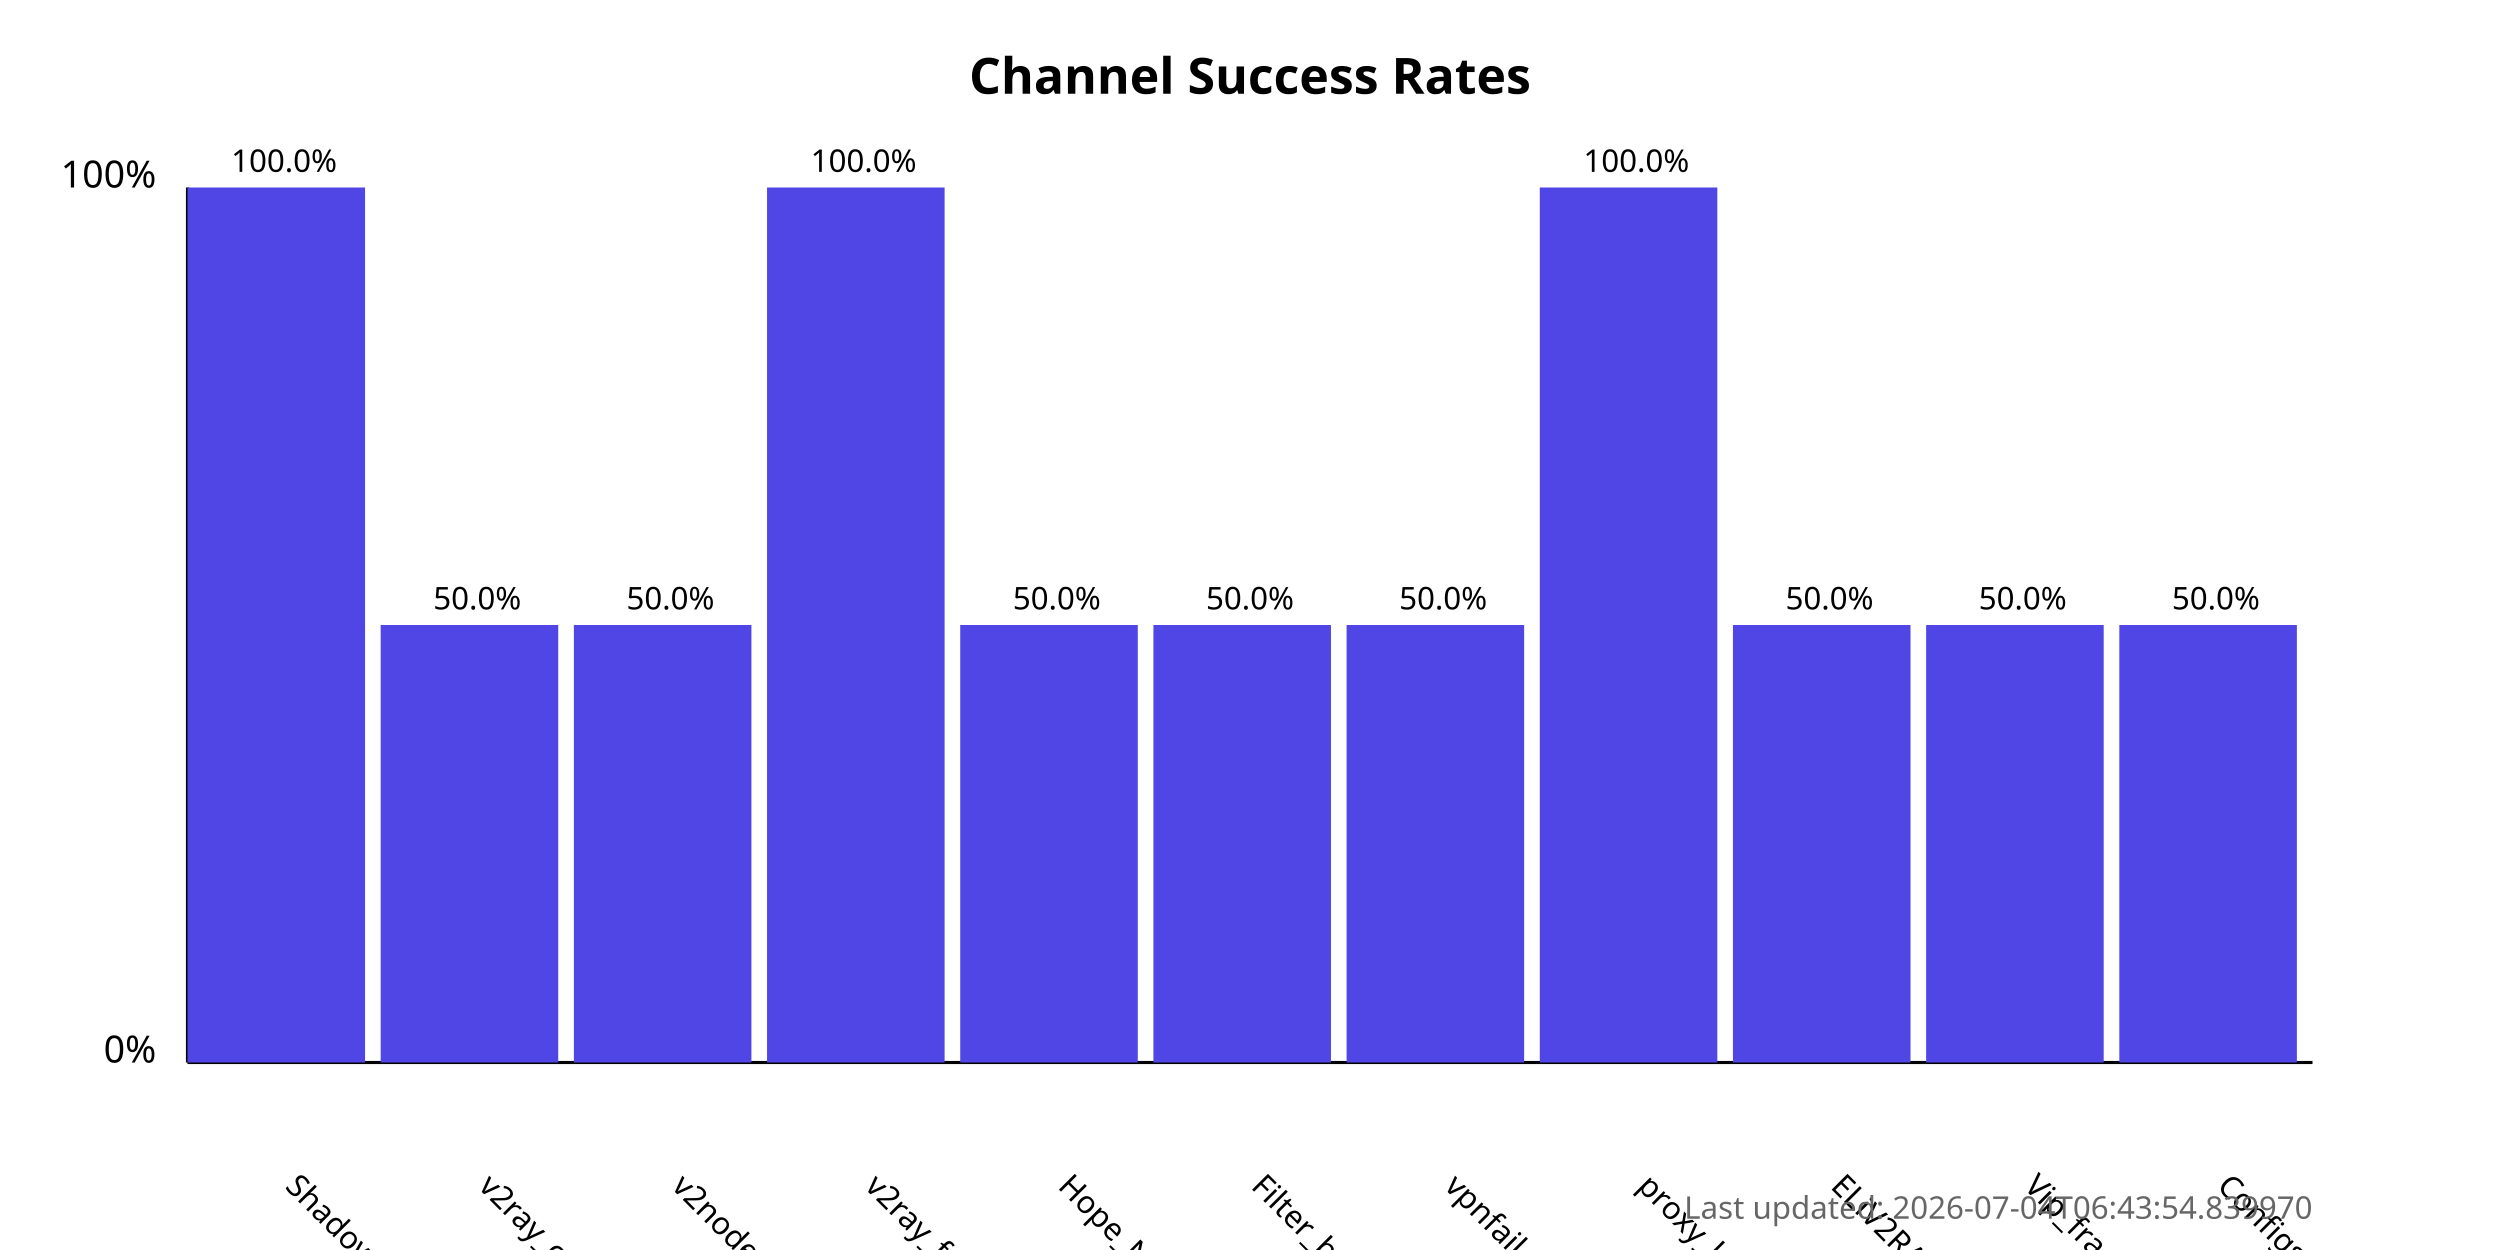
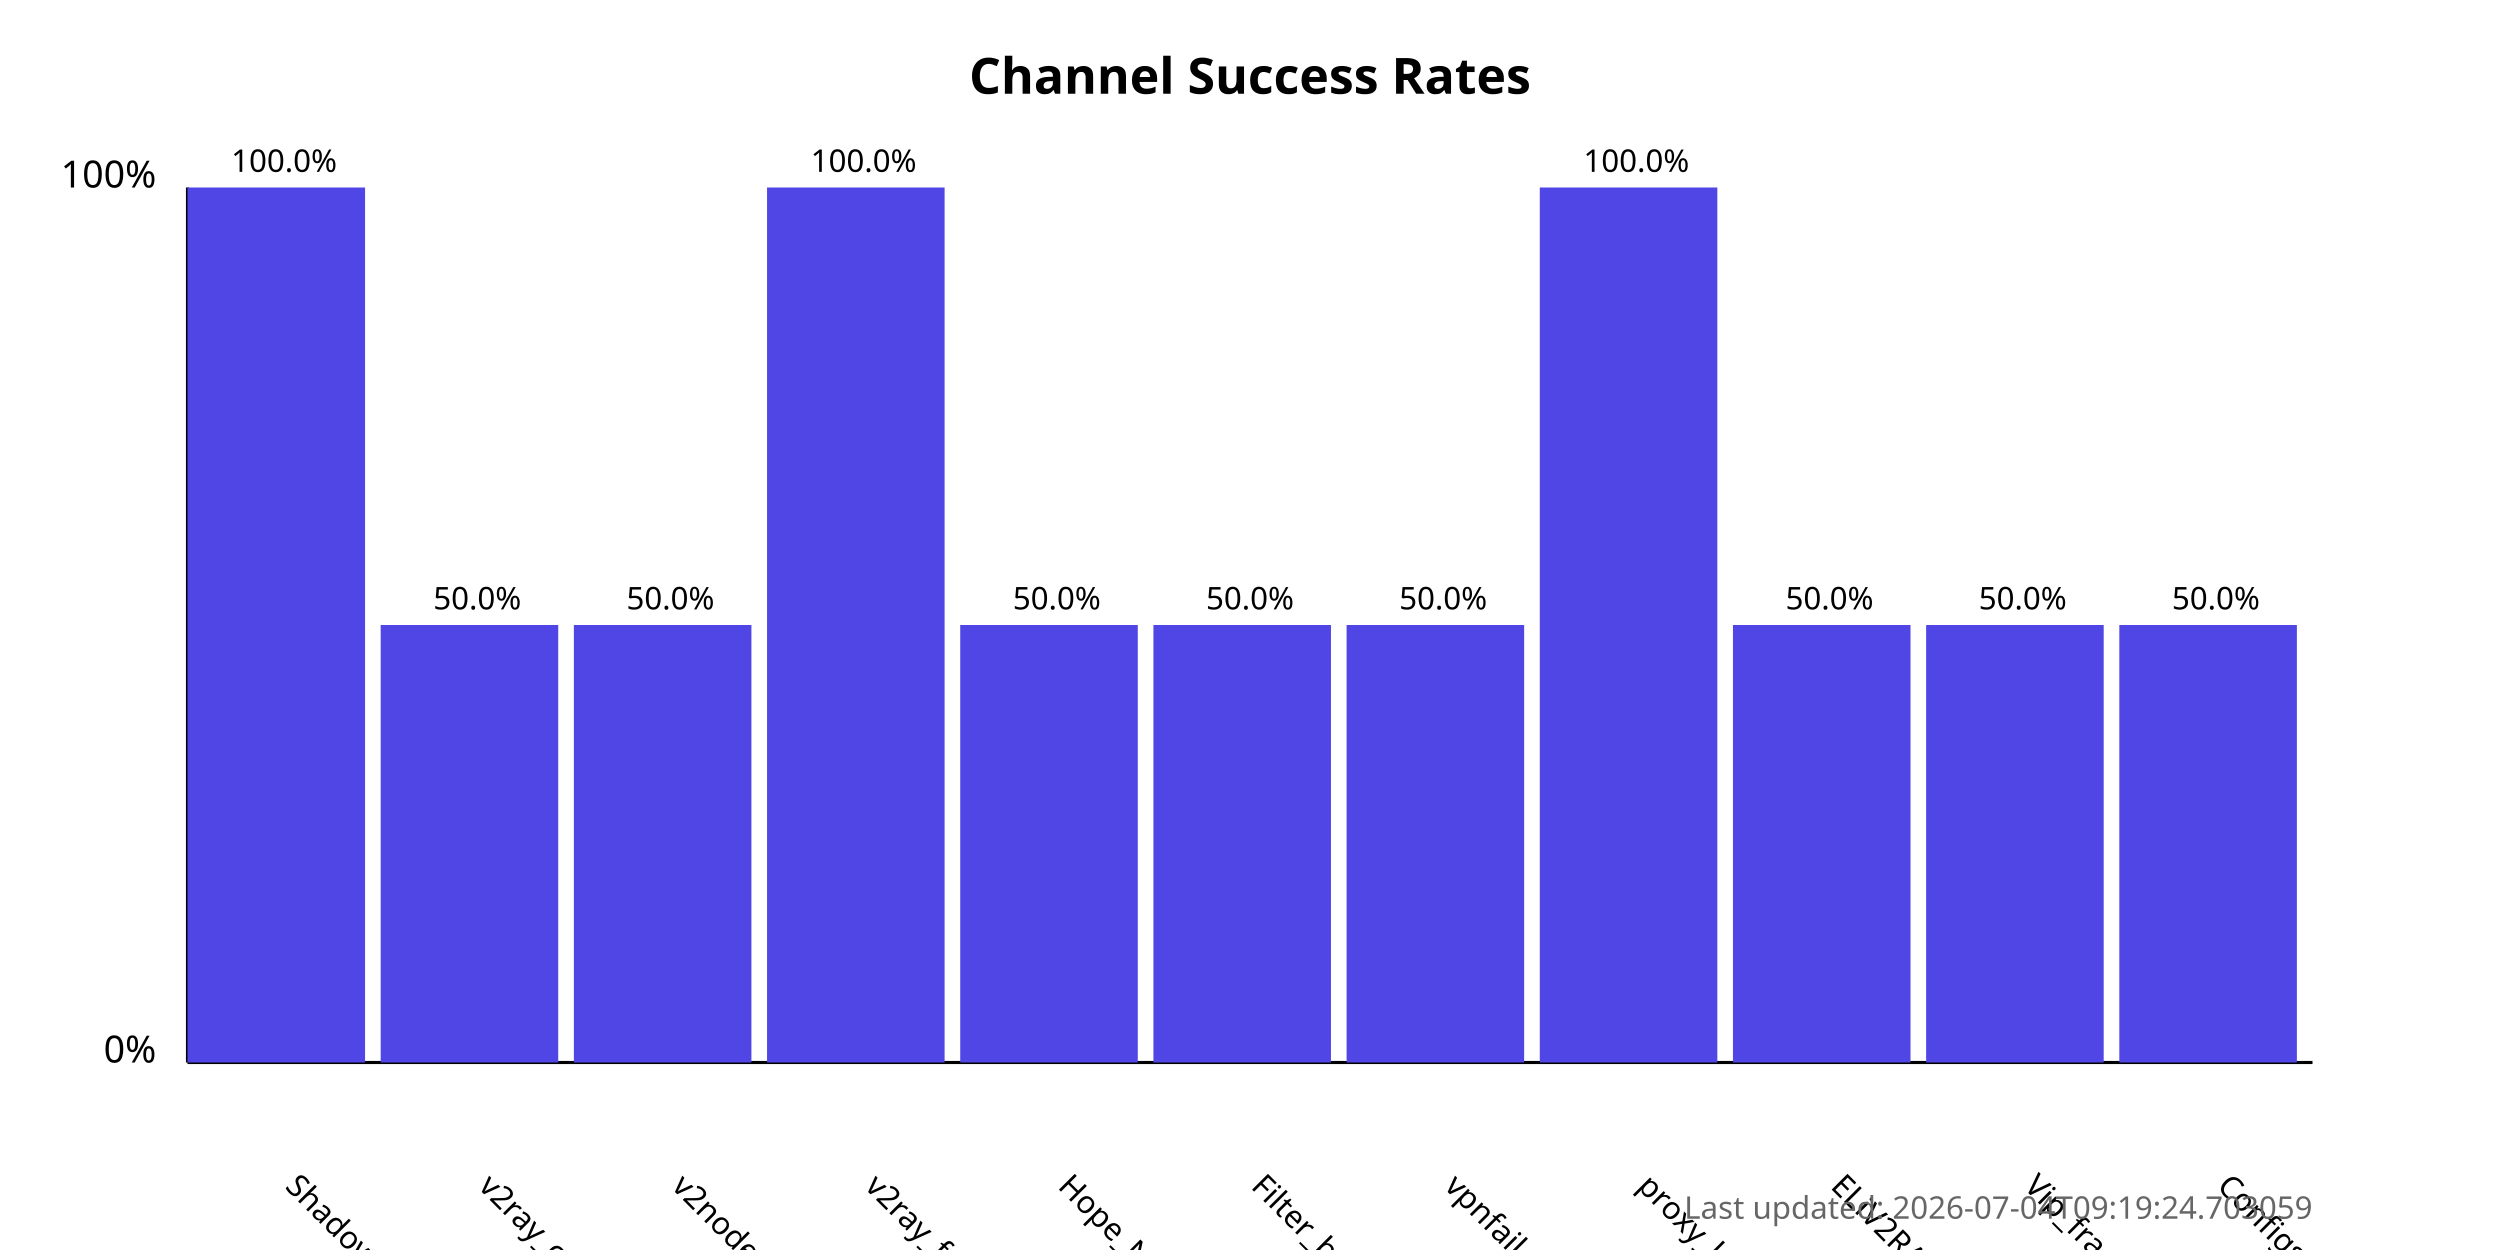
<svg xmlns="http://www.w3.org/2000/svg" width="800" height="400">
  <style>
            .chart-title { font: bold 16px sans-serif; }
            .axis-label { font: 12px sans-serif; }
            .tick-label { font: 10px sans-serif; }
            .bar { fill: #4f46e5; }
            .bar:hover { fill: #6366f1; }
            .timestamp { font: 10px sans-serif; fill: #666; }
        </style>
  <text x="400.0" y="30" text-anchor="middle" class="chart-title">
            Channel Success Rates
        </text>
  <line x1="60" y1="340" x2="60" y2="60" stroke="black" stroke-width="1" />
  <line x1="60" y1="340" x2="740" y2="340" stroke="black" stroke-width="1" />
  <text x="50" y="340" text-anchor="end" class="axis-label">0%</text>
  <text x="50" y="60" text-anchor="end" class="axis-label">100%</text>
  <g>
    <rect x="60" y="60.0" width="56.818" height="280.0" class="bar" />
    <text x="90.909" y="380" transform="rotate(45, 90.90909, 380)" text-anchor="start" class="tick-label">
                ShadowProxy66
            </text>
    <text x="90.909" y="55.0" text-anchor="middle" class="tick-label">
                100.0%
            </text>
  </g>
  <g>
    <rect x="121.818" y="200.0" width="56.818" height="140.0" class="bar" />
    <text x="152.727" y="380" transform="rotate(45, 152.7273, 380)" text-anchor="start" class="tick-label">
                v2ray_configs_pool
            </text>
    <text x="152.727" y="195.0" text-anchor="middle" class="tick-label">
                50.0%
            </text>
  </g>
  <g>
    <rect x="183.636" y="200.0" width="56.818" height="140.0" class="bar" />
    <text x="214.545" y="380" transform="rotate(45, 214.5455, 380)" text-anchor="start" class="tick-label">
                v2nodes
            </text>
    <text x="214.545" y="195.0" text-anchor="middle" class="tick-label">
                50.0%
            </text>
  </g>
  <g>
    <rect x="245.455" y="60.0" width="56.818" height="280.0" class="bar" />
    <text x="276.364" y="380" transform="rotate(45, 276.3636, 380)" text-anchor="start" class="tick-label">
                v2ray_free_conf
            </text>
    <text x="276.364" y="55.0" text-anchor="middle" class="tick-label">
                100.0%
            </text>
  </g>
  <g>
    <rect x="307.273" y="200.0" width="56.818" height="140.0" class="bar" />
    <text x="338.182" y="380" transform="rotate(45, 338.1818, 380)" text-anchor="start" class="tick-label">
                Hope_Net
            </text>
    <text x="338.182" y="195.0" text-anchor="middle" class="tick-label">
                50.0%
            </text>
  </g>
  <g>
    <rect x="369.091" y="200.0" width="56.818" height="140.0" class="bar" />
    <text x="400.0" y="380" transform="rotate(45, 400.0, 380)" text-anchor="start" class="tick-label">
                Filter_breaker
            </text>
    <text x="400.0" y="195.0" text-anchor="middle" class="tick-label">
                50.0%
            </text>
  </g>
  <g>
    <rect x="430.909" y="200.0" width="56.818" height="140.0" class="bar" />
    <text x="461.818" y="380" transform="rotate(45, 461.8182, 380)" text-anchor="start" class="tick-label">
                vpnfail_vless
            </text>
    <text x="461.818" y="195.0" text-anchor="middle" class="tick-label">
                50.0%
            </text>
  </g>
  <g>
    <rect x="492.727" y="60.0" width="56.818" height="280.0" class="bar" />
    <text x="523.636" y="380" transform="rotate(45, 523.6364, 380)" text-anchor="start" class="tick-label">
                proxy_kafee
            </text>
    <text x="523.636" y="55.0" text-anchor="middle" class="tick-label">
                100.0%
            </text>
  </g>
  <g>
    <rect x="554.545" y="200.0" width="56.818" height="140.0" class="bar" />
    <text x="585.455" y="380" transform="rotate(45, 585.4545, 380)" text-anchor="start" class="tick-label">
                ELiV2RAY
            </text>
    <text x="585.455" y="195.0" text-anchor="middle" class="tick-label">
                50.0%
            </text>
  </g>
  <g>
    <rect x="616.364" y="200.0" width="56.818" height="140.0" class="bar" />
    <text x="647.273" y="380" transform="rotate(45, 647.2727, 380)" text-anchor="start" class="tick-label">
                Vip_fragment_v2ray
            </text>
    <text x="647.273" y="195.0" text-anchor="middle" class="tick-label">
                50.0%
            </text>
  </g>
  <g>
    <rect x="678.182" y="200.0" width="56.818" height="140.0" class="bar" />
    <text x="709.091" y="380" transform="rotate(45, 709.0909, 380)" text-anchor="start" class="tick-label">
                ConfigsHubPlus
            </text>
    <text x="709.091" y="195.0" text-anchor="middle" class="tick-label">
                50.0%
            </text>
  </g>
  <text x="740" y="390" text-anchor="end" class="timestamp">
-             Last updated: 2026-07-04T06:43:54.839970
+             Last updated: 2026-07-04T09:19:24.703059
        </text>
</svg>
